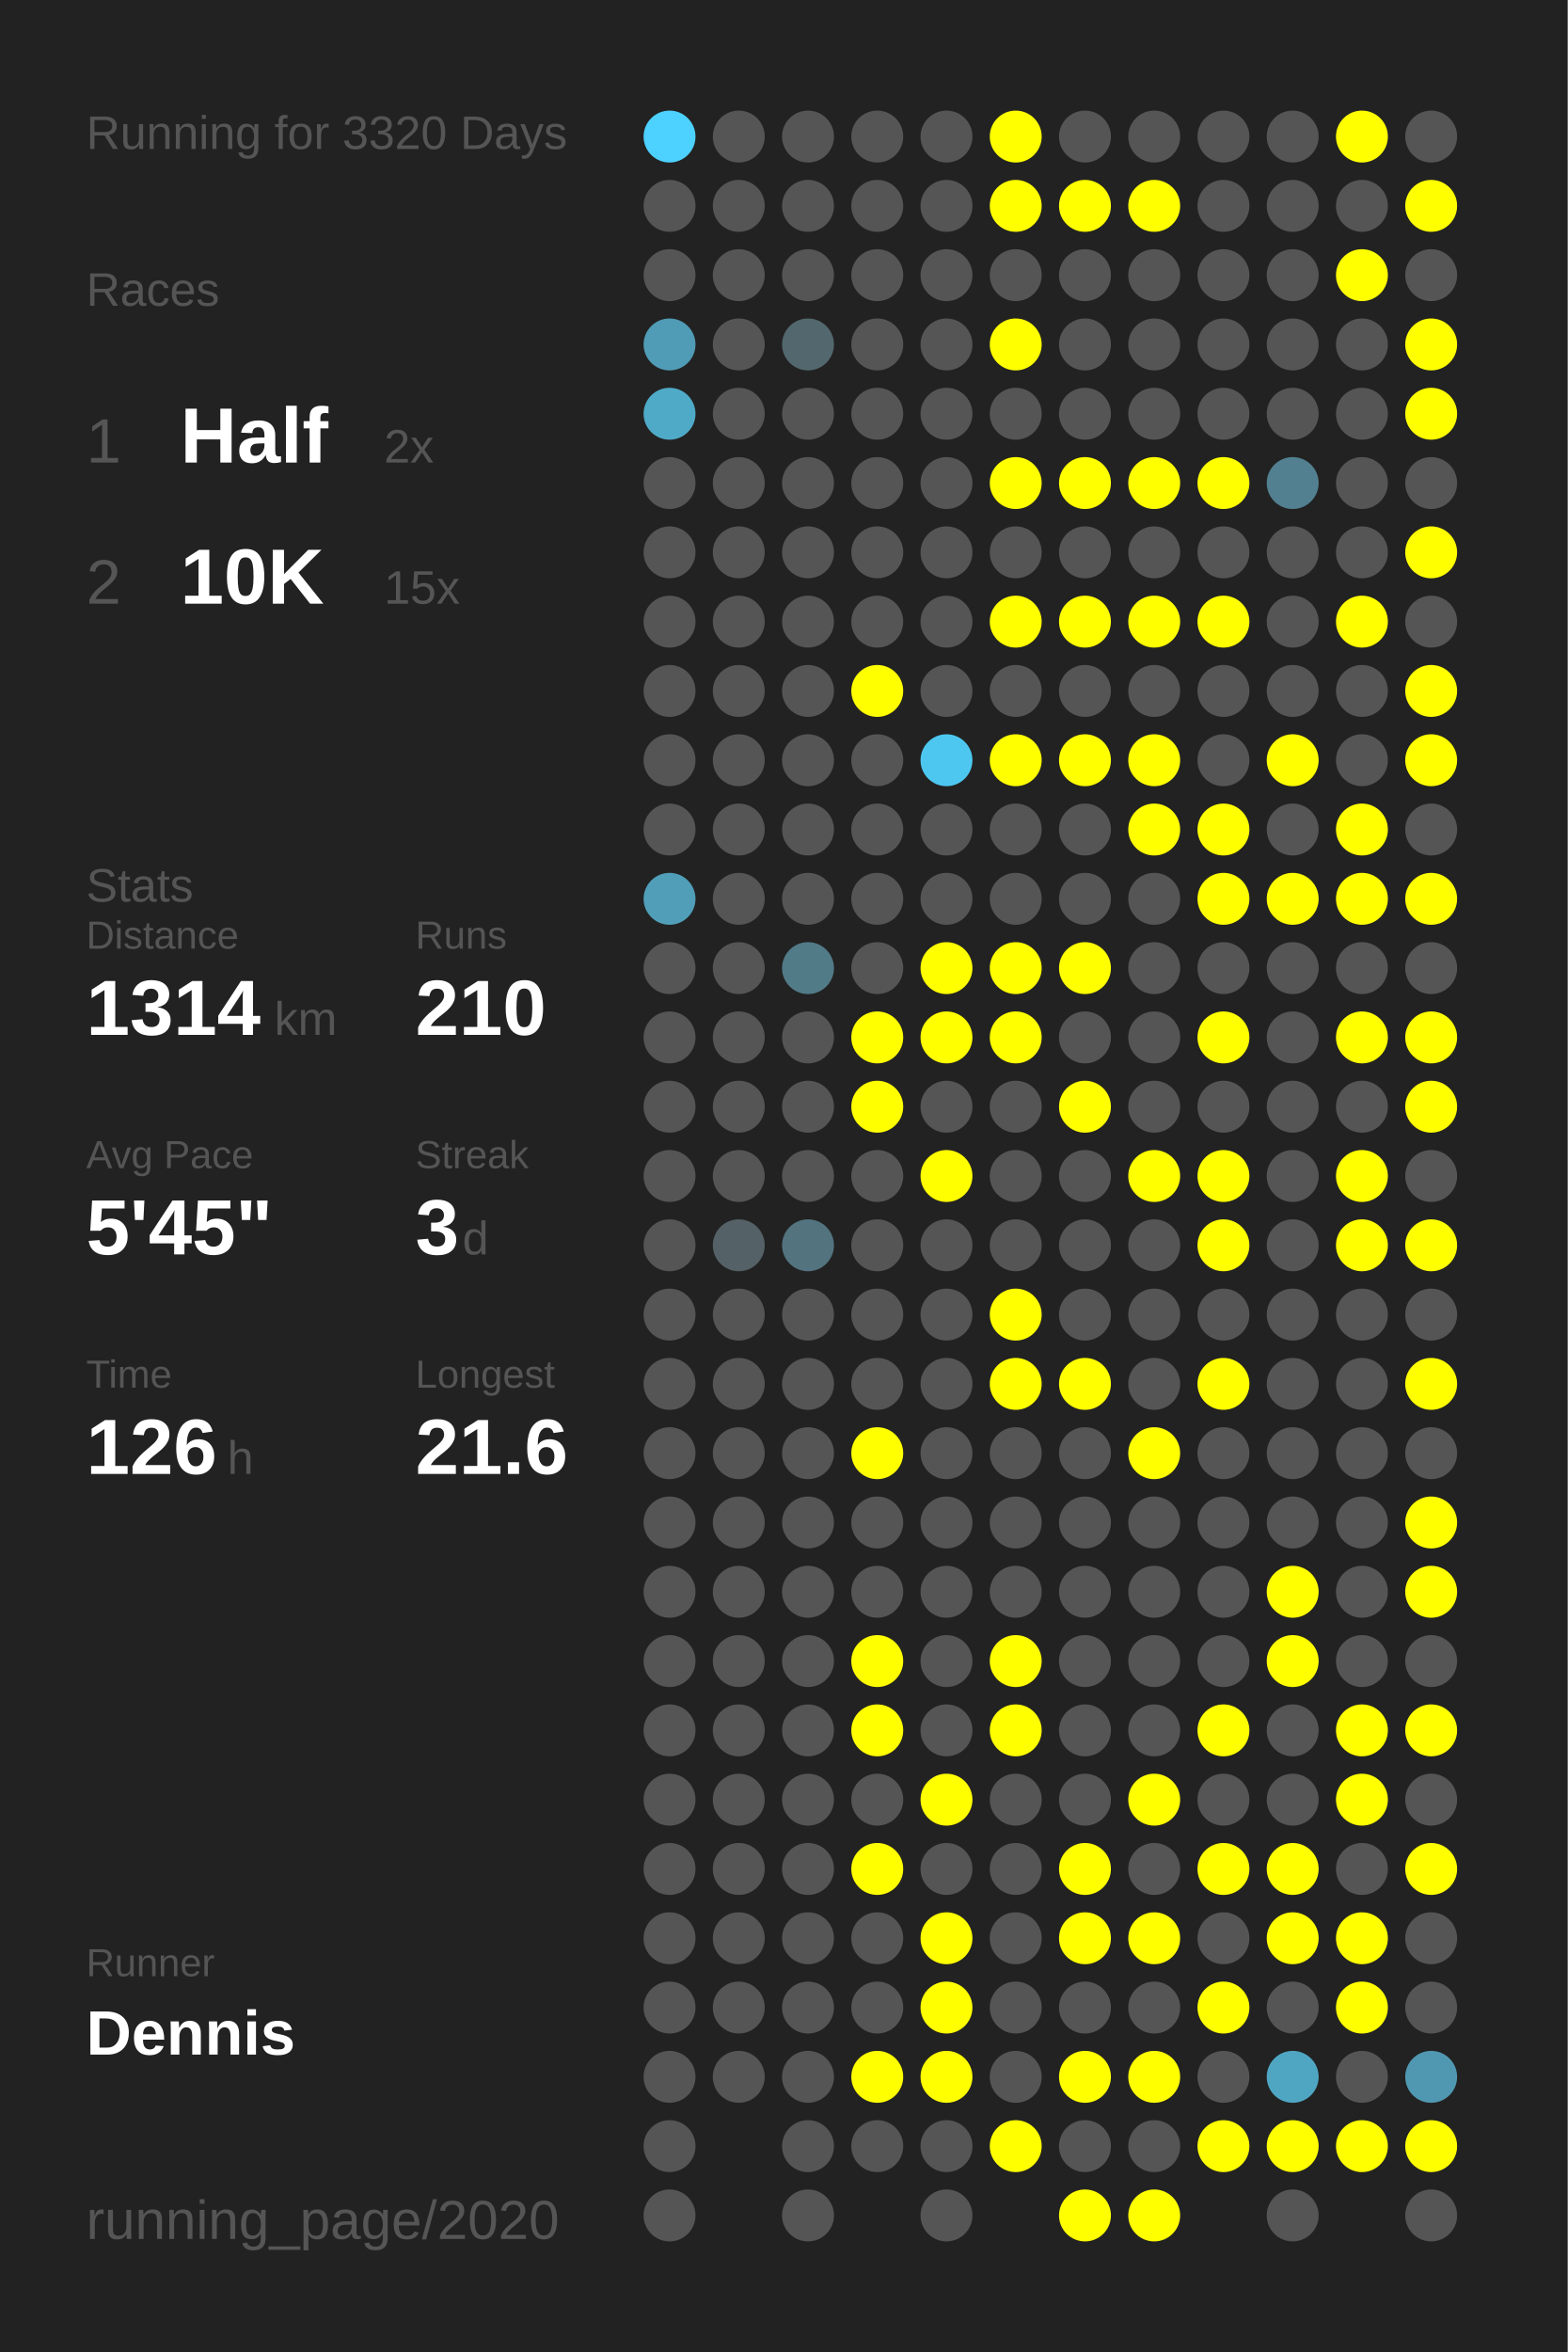
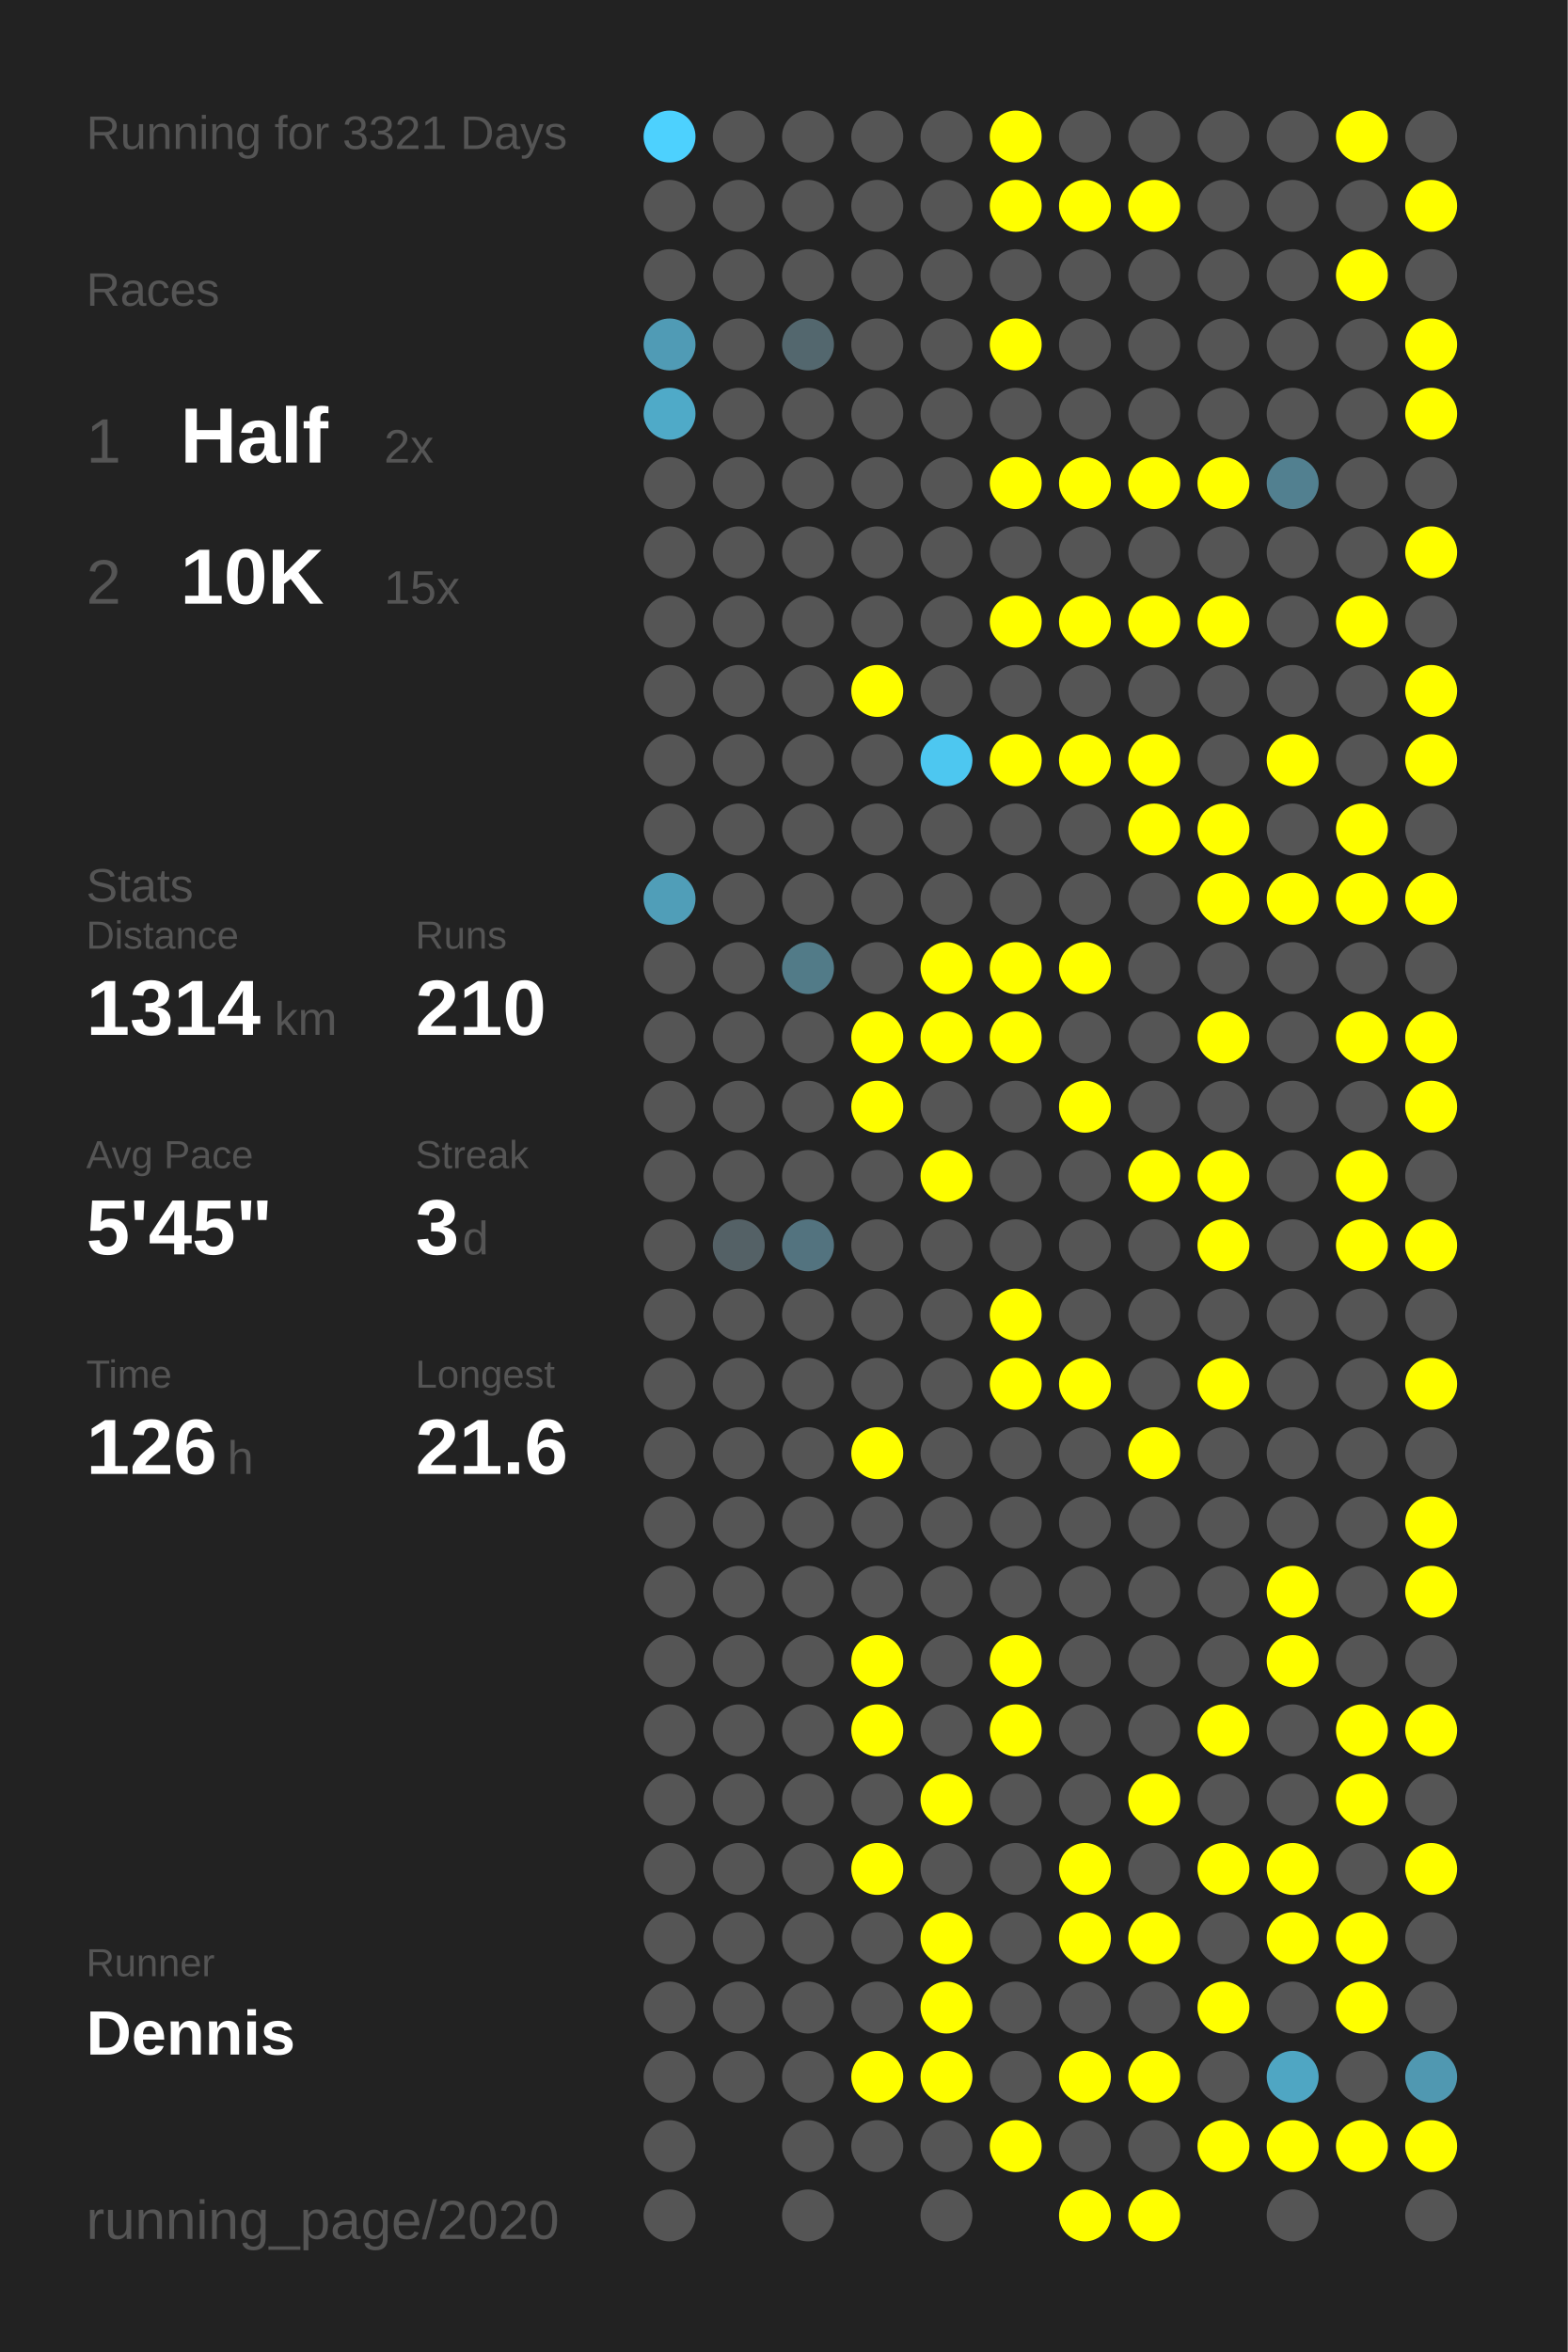
<svg xmlns="http://www.w3.org/2000/svg" baseProfile="full" height="300mm" version="1.1" viewBox="0,0,200,300" width="200mm">
  <defs />
  <rect fill="#222222" height="300" width="200" x="0" y="0" />
-   <text fill="#555555" style="font-size:6px; font-family:Arial;" x="11" y="19">Running for 3320 Days</text>
+   <text fill="#555555" style="font-size:6px; font-family:Arial;" x="11" y="19">Running for 3321 Days</text>
  <text fill="#555555" style="font-size:6px; font-family:Arial;" x="11" y="39">Races</text>
  <text fill="#555555" style="font-size:8px; font-family:Arial;" x="11" y="59">1</text>
  <text fill="#FFFFFF" style="font-size:10px; font-family:Arial; font-weight:bold;" x="23" y="59">Half</text>
  <text fill="#555555" style="font-size:6px; font-family:Arial;" x="49" y="59">2x</text>
  <text fill="#555555" style="font-size:8px; font-family:Arial;" x="11" y="77">2</text>
  <text fill="#FFFFFF" style="font-size:10px; font-family:Arial; font-weight:bold;" x="23" y="77">10K</text>
  <text fill="#555555" style="font-size:6px; font-family:Arial;" x="49" y="77">15x</text>
  <text fill="#555555" style="font-size:6px; font-family:Arial;" x="11" y="115">Stats</text>
  <text fill="#555555" style="font-size:5px; font-family:Arial;" x="11" y="121">Distance</text>
  <text fill="#FFFFFF" style="font-size:10px; font-family:Arial; font-weight:bold;" x="11" y="132">1314</text>
  <text fill="#555555" style="font-size:6px; font-family:Arial;" x="35" y="132">km</text>
  <text fill="#555555" style="font-size:5px; font-family:Arial;" x="53" y="121">Runs</text>
  <text fill="#FFFFFF" style="font-size:10px; font-family:Arial; font-weight:bold;" x="53" y="132">210</text>
  <text fill="#555555" style="font-size:5px; font-family:Arial;" x="11" y="149">Avg Pace</text>
  <text fill="#FFFFFF" style="font-size:10px; font-family:Arial; font-weight:bold;" x="11" y="160">5'45"</text>
  <text fill="#555555" style="font-size:5px; font-family:Arial;" x="53" y="149">Streak</text>
  <text fill="#FFFFFF" style="font-size:10px; font-family:Arial; font-weight:bold;" x="53" y="160">3</text>
  <text fill="#555555" style="font-size:6px; font-family:Arial;" x="59" y="160">d</text>
  <text fill="#555555" style="font-size:5px; font-family:Arial;" x="11" y="177">Time</text>
  <text fill="#FFFFFF" style="font-size:10px; font-family:Arial; font-weight:bold;" x="11" y="188">126</text>
  <text fill="#555555" style="font-size:6px; font-family:Arial;" x="29" y="188">h</text>
  <text fill="#555555" style="font-size:5px; font-family:Arial;" x="53" y="177">Longest</text>
  <text fill="#FFFFFF" style="font-size:10px; font-family:Arial; font-weight:bold;" x="53" y="188">21.6</text>
  <text fill="#555555" style="font-size:5px; font-family:Arial;" x="11" y="252.065">Runner</text>
  <text fill="#FFFFFF" style="font-size:8px; font-family:Arial; font-weight:bold;" x="11" y="262.065">Dennis</text>
  <text fill="#555555" style="font-size:7px; font-family:Arial;" x="11" y="285.581">running_page/2020</text>
  <circle cx="85.417" cy="17.419" fill="#4dd1fe" r="3.312" />
  <circle cx="85.417" cy="26.258" fill="#555555" r="3.312" />
  <circle cx="85.417" cy="35.097" fill="#555555" r="3.312" />
  <circle cx="85.417" cy="43.935" fill="#509bb5" r="3.312" />
  <circle cx="85.417" cy="52.774" fill="#4faac8" r="3.312" />
  <circle cx="85.417" cy="61.613" fill="#555555" r="3.312" />
  <circle cx="85.417" cy="70.452" fill="#555555" r="3.312" />
  <circle cx="85.417" cy="79.29" fill="#555555" r="3.312" />
  <circle cx="85.417" cy="88.129" fill="#555555" r="3.312" />
  <circle cx="85.417" cy="96.968" fill="#555555" r="3.312" />
  <circle cx="85.417" cy="105.806" fill="#555555" r="3.312" />
  <circle cx="85.417" cy="114.645" fill="#509eb8" r="3.312" />
  <circle cx="85.417" cy="123.484" fill="#555555" r="3.312" />
  <circle cx="85.417" cy="132.323" fill="#555555" r="3.312" />
  <circle cx="85.417" cy="141.161" fill="#555555" r="3.312" />
  <circle cx="85.417" cy="150" fill="#555555" r="3.312" />
  <circle cx="85.417" cy="158.839" fill="#555555" r="3.312" />
  <circle cx="85.417" cy="167.677" fill="#555555" r="3.312" />
  <circle cx="85.417" cy="176.516" fill="#555555" r="3.312" />
  <circle cx="85.417" cy="185.355" fill="#555555" r="3.312" />
  <circle cx="85.417" cy="194.194" fill="#555555" r="3.312" />
  <circle cx="85.417" cy="203.032" fill="#555555" r="3.312" />
  <circle cx="85.417" cy="211.871" fill="#555555" r="3.312" />
  <circle cx="85.417" cy="220.71" fill="#555555" r="3.312" />
  <circle cx="85.417" cy="229.548" fill="#555555" r="3.312" />
  <circle cx="85.417" cy="238.387" fill="#555555" r="3.312" />
  <circle cx="85.417" cy="247.226" fill="#555555" r="3.312" />
  <circle cx="85.417" cy="256.065" fill="#555555" r="3.312" />
  <circle cx="85.417" cy="264.903" fill="#555555" r="3.312" />
  <circle cx="85.417" cy="273.742" fill="#555555" r="3.312" />
  <circle cx="85.417" cy="282.581" fill="#555555" r="3.312" />
  <circle cx="94.25" cy="17.419" fill="#555555" r="3.312" />
  <circle cx="94.25" cy="26.258" fill="#555555" r="3.312" />
  <circle cx="94.25" cy="35.097" fill="#555555" r="3.312" />
  <circle cx="94.25" cy="43.935" fill="#555555" r="3.312" />
  <circle cx="94.25" cy="52.774" fill="#555555" r="3.312" />
  <circle cx="94.25" cy="61.613" fill="#555555" r="3.312" />
  <circle cx="94.25" cy="70.452" fill="#555555" r="3.312" />
  <circle cx="94.25" cy="79.29" fill="#555555" r="3.312" />
  <circle cx="94.25" cy="88.129" fill="#555555" r="3.312" />
  <circle cx="94.25" cy="96.968" fill="#555555" r="3.312" />
  <circle cx="94.25" cy="105.806" fill="#555555" r="3.312" />
  <circle cx="94.25" cy="114.645" fill="#555555" r="3.312" />
  <circle cx="94.25" cy="123.484" fill="#555555" r="3.312" />
  <circle cx="94.25" cy="132.323" fill="#555555" r="3.312" />
  <circle cx="94.25" cy="141.161" fill="#555555" r="3.312" />
  <circle cx="94.25" cy="150" fill="#555555" r="3.312" />
  <circle cx="94.25" cy="158.839" fill="#546166" r="3.312" />
  <circle cx="94.25" cy="167.677" fill="#555555" r="3.312" />
  <circle cx="94.25" cy="176.516" fill="#555555" r="3.312" />
  <circle cx="94.25" cy="185.355" fill="#555555" r="3.312" />
  <circle cx="94.25" cy="194.194" fill="#555555" r="3.312" />
  <circle cx="94.25" cy="203.032" fill="#555555" r="3.312" />
  <circle cx="94.25" cy="211.871" fill="#555555" r="3.312" />
  <circle cx="94.25" cy="220.71" fill="#555555" r="3.312" />
  <circle cx="94.25" cy="229.548" fill="#555555" r="3.312" />
  <circle cx="94.25" cy="238.387" fill="#555555" r="3.312" />
  <circle cx="94.25" cy="247.226" fill="#555555" r="3.312" />
  <circle cx="94.25" cy="256.065" fill="#555555" r="3.312" />
  <circle cx="94.25" cy="264.903" fill="#555555" r="3.312" />
  <circle cx="103.083" cy="17.419" fill="#555555" r="3.312" />
  <circle cx="103.083" cy="26.258" fill="#555555" r="3.312" />
  <circle cx="103.083" cy="35.097" fill="#555555" r="3.312" />
  <circle cx="103.083" cy="43.935" fill="#53676e" r="3.312" />
  <circle cx="103.083" cy="52.774" fill="#555555" r="3.312" />
  <circle cx="103.083" cy="61.613" fill="#555555" r="3.312" />
  <circle cx="103.083" cy="70.452" fill="#555555" r="3.312" />
  <circle cx="103.083" cy="79.29" fill="#555555" r="3.312" />
  <circle cx="103.083" cy="88.129" fill="#555555" r="3.312" />
  <circle cx="103.083" cy="96.968" fill="#555555" r="3.312" />
  <circle cx="103.083" cy="105.806" fill="#555555" r="3.312" />
  <circle cx="103.083" cy="114.645" fill="#555555" r="3.312" />
  <circle cx="103.083" cy="123.484" fill="#527b88" r="3.312" />
  <circle cx="103.083" cy="132.323" fill="#555555" r="3.312" />
  <circle cx="103.083" cy="141.161" fill="#555555" r="3.312" />
  <circle cx="103.083" cy="150" fill="#555555" r="3.312" />
  <circle cx="103.083" cy="158.839" fill="#53737f" r="3.312" />
  <circle cx="103.083" cy="167.677" fill="#555555" r="3.312" />
  <circle cx="103.083" cy="176.516" fill="#555555" r="3.312" />
  <circle cx="103.083" cy="185.355" fill="#555555" r="3.312" />
  <circle cx="103.083" cy="194.194" fill="#555555" r="3.312" />
  <circle cx="103.083" cy="203.032" fill="#555555" r="3.312" />
  <circle cx="103.083" cy="211.871" fill="#555555" r="3.312" />
  <circle cx="103.083" cy="220.71" fill="#555555" r="3.312" />
  <circle cx="103.083" cy="229.548" fill="#555555" r="3.312" />
  <circle cx="103.083" cy="238.387" fill="#555555" r="3.312" />
  <circle cx="103.083" cy="247.226" fill="#555555" r="3.312" />
  <circle cx="103.083" cy="256.065" fill="#555555" r="3.312" />
  <circle cx="103.083" cy="264.903" fill="#555555" r="3.312" />
  <circle cx="103.083" cy="273.742" fill="#555555" r="3.312" />
  <circle cx="103.083" cy="282.581" fill="#555555" r="3.312" />
  <circle cx="111.917" cy="17.419" fill="#555555" r="3.312" />
  <circle cx="111.917" cy="26.258" fill="#555555" r="3.312" />
  <circle cx="111.917" cy="35.097" fill="#555555" r="3.312" />
  <circle cx="111.917" cy="43.935" fill="#555555" r="3.312" />
  <circle cx="111.917" cy="52.774" fill="#555555" r="3.312" />
  <circle cx="111.917" cy="61.613" fill="#555555" r="3.312" />
  <circle cx="111.917" cy="70.452" fill="#555555" r="3.312" />
  <circle cx="111.917" cy="79.29" fill="#555555" r="3.312" />
  <circle cx="111.917" cy="88.129" fill="#FFFF00" r="3.312" />
  <circle cx="111.917" cy="96.968" fill="#555555" r="3.312" />
  <circle cx="111.917" cy="105.806" fill="#555555" r="3.312" />
  <circle cx="111.917" cy="114.645" fill="#555555" r="3.312" />
  <circle cx="111.917" cy="123.484" fill="#555555" r="3.312" />
  <circle cx="111.917" cy="132.323" fill="#FFFF00" r="3.312" />
  <circle cx="111.917" cy="141.161" fill="#FFFF00" r="3.312" />
  <circle cx="111.917" cy="150" fill="#555555" r="3.312" />
  <circle cx="111.917" cy="158.839" fill="#555555" r="3.312" />
  <circle cx="111.917" cy="167.677" fill="#555555" r="3.312" />
  <circle cx="111.917" cy="176.516" fill="#555555" r="3.312" />
  <circle cx="111.917" cy="185.355" fill="#FFFF00" r="3.312" />
  <circle cx="111.917" cy="194.194" fill="#555555" r="3.312" />
  <circle cx="111.917" cy="203.032" fill="#555555" r="3.312" />
  <circle cx="111.917" cy="211.871" fill="#FFFF00" r="3.312" />
  <circle cx="111.917" cy="220.71" fill="#FFFF00" r="3.312" />
  <circle cx="111.917" cy="229.548" fill="#555555" r="3.312" />
  <circle cx="111.917" cy="238.387" fill="#FFFF00" r="3.312" />
  <circle cx="111.917" cy="247.226" fill="#555555" r="3.312" />
  <circle cx="111.917" cy="256.065" fill="#555555" r="3.312" />
  <circle cx="111.917" cy="264.903" fill="#FFFF00" r="3.312" />
  <circle cx="111.917" cy="273.742" fill="#555555" r="3.312" />
  <circle cx="120.75" cy="17.419" fill="#555555" r="3.312" />
  <circle cx="120.75" cy="26.258" fill="#555555" r="3.312" />
  <circle cx="120.75" cy="35.097" fill="#555555" r="3.312" />
  <circle cx="120.75" cy="43.935" fill="#555555" r="3.312" />
  <circle cx="120.75" cy="52.774" fill="#555555" r="3.312" />
  <circle cx="120.75" cy="61.613" fill="#555555" r="3.312" />
  <circle cx="120.75" cy="70.452" fill="#555555" r="3.312" />
  <circle cx="120.75" cy="79.29" fill="#555555" r="3.312" />
  <circle cx="120.75" cy="88.129" fill="#555555" r="3.312" />
  <circle cx="120.75" cy="96.968" fill="#4dc7f0" r="3.312" />
  <circle cx="120.75" cy="105.806" fill="#555555" r="3.312" />
  <circle cx="120.75" cy="114.645" fill="#555555" r="3.312" />
  <circle cx="120.75" cy="123.484" fill="#FFFF00" r="3.312" />
  <circle cx="120.75" cy="132.323" fill="#FFFF00" r="3.312" />
  <circle cx="120.75" cy="141.161" fill="#555555" r="3.312" />
  <circle cx="120.75" cy="150" fill="#FFFF00" r="3.312" />
  <circle cx="120.75" cy="158.839" fill="#555555" r="3.312" />
  <circle cx="120.75" cy="167.677" fill="#555555" r="3.312" />
  <circle cx="120.75" cy="176.516" fill="#555555" r="3.312" />
  <circle cx="120.75" cy="185.355" fill="#555555" r="3.312" />
  <circle cx="120.75" cy="194.194" fill="#555555" r="3.312" />
  <circle cx="120.75" cy="203.032" fill="#555555" r="3.312" />
  <circle cx="120.75" cy="211.871" fill="#555555" r="3.312" />
  <circle cx="120.75" cy="220.71" fill="#555555" r="3.312" />
  <circle cx="120.75" cy="229.548" fill="#FFFF00" r="3.312" />
  <circle cx="120.75" cy="238.387" fill="#555555" r="3.312" />
  <circle cx="120.75" cy="247.226" fill="#FFFF00" r="3.312" />
  <circle cx="120.75" cy="256.065" fill="#FFFF00" r="3.312" />
  <circle cx="120.75" cy="264.903" fill="#FFFF00" r="3.312" />
  <circle cx="120.75" cy="273.742" fill="#555555" r="3.312" />
  <circle cx="120.75" cy="282.581" fill="#555555" r="3.312" />
  <circle cx="129.583" cy="17.419" fill="#FFFF00" r="3.312" />
  <circle cx="129.583" cy="26.258" fill="#FFFF00" r="3.312" />
  <circle cx="129.583" cy="35.097" fill="#555555" r="3.312" />
  <circle cx="129.583" cy="43.935" fill="#FFFF00" r="3.312" />
  <circle cx="129.583" cy="52.774" fill="#555555" r="3.312" />
  <circle cx="129.583" cy="61.613" fill="#FFFF00" r="3.312" />
  <circle cx="129.583" cy="70.452" fill="#555555" r="3.312" />
  <circle cx="129.583" cy="79.29" fill="#FFFF00" r="3.312" />
  <circle cx="129.583" cy="88.129" fill="#555555" r="3.312" />
  <circle cx="129.583" cy="96.968" fill="#FFFF00" r="3.312" />
  <circle cx="129.583" cy="105.806" fill="#555555" r="3.312" />
  <circle cx="129.583" cy="114.645" fill="#555555" r="3.312" />
  <circle cx="129.583" cy="123.484" fill="#FFFF00" r="3.312" />
  <circle cx="129.583" cy="132.323" fill="#FFFF00" r="3.312" />
  <circle cx="129.583" cy="141.161" fill="#555555" r="3.312" />
  <circle cx="129.583" cy="150" fill="#555555" r="3.312" />
  <circle cx="129.583" cy="158.839" fill="#555555" r="3.312" />
  <circle cx="129.583" cy="167.677" fill="#FFFF00" r="3.312" />
  <circle cx="129.583" cy="176.516" fill="#FFFF00" r="3.312" />
  <circle cx="129.583" cy="185.355" fill="#555555" r="3.312" />
  <circle cx="129.583" cy="194.194" fill="#555555" r="3.312" />
  <circle cx="129.583" cy="203.032" fill="#555555" r="3.312" />
  <circle cx="129.583" cy="211.871" fill="#FFFF00" r="3.312" />
  <circle cx="129.583" cy="220.71" fill="#FFFF00" r="3.312" />
  <circle cx="129.583" cy="229.548" fill="#555555" r="3.312" />
  <circle cx="129.583" cy="238.387" fill="#555555" r="3.312" />
  <circle cx="129.583" cy="247.226" fill="#555555" r="3.312" />
  <circle cx="129.583" cy="256.065" fill="#555555" r="3.312" />
  <circle cx="129.583" cy="264.903" fill="#555555" r="3.312" />
  <circle cx="129.583" cy="273.742" fill="#FFFF00" r="3.312" />
  <circle cx="138.417" cy="17.419" fill="#555555" r="3.312" />
  <circle cx="138.417" cy="26.258" fill="#FFFF00" r="3.312" />
  <circle cx="138.417" cy="35.097" fill="#555555" r="3.312" />
  <circle cx="138.417" cy="43.935" fill="#555555" r="3.312" />
  <circle cx="138.417" cy="52.774" fill="#555555" r="3.312" />
  <circle cx="138.417" cy="61.613" fill="#FFFF00" r="3.312" />
  <circle cx="138.417" cy="70.452" fill="#555555" r="3.312" />
  <circle cx="138.417" cy="79.29" fill="#FFFF00" r="3.312" />
  <circle cx="138.417" cy="88.129" fill="#555555" r="3.312" />
  <circle cx="138.417" cy="96.968" fill="#FFFF00" r="3.312" />
  <circle cx="138.417" cy="105.806" fill="#555555" r="3.312" />
  <circle cx="138.417" cy="114.645" fill="#555555" r="3.312" />
  <circle cx="138.417" cy="123.484" fill="#FFFF00" r="3.312" />
  <circle cx="138.417" cy="132.323" fill="#555555" r="3.312" />
  <circle cx="138.417" cy="141.161" fill="#FFFF00" r="3.312" />
  <circle cx="138.417" cy="150" fill="#555555" r="3.312" />
  <circle cx="138.417" cy="158.839" fill="#555555" r="3.312" />
  <circle cx="138.417" cy="167.677" fill="#555555" r="3.312" />
  <circle cx="138.417" cy="176.516" fill="#FFFF00" r="3.312" />
  <circle cx="138.417" cy="185.355" fill="#555555" r="3.312" />
  <circle cx="138.417" cy="194.194" fill="#555555" r="3.312" />
  <circle cx="138.417" cy="203.032" fill="#555555" r="3.312" />
  <circle cx="138.417" cy="211.871" fill="#555555" r="3.312" />
  <circle cx="138.417" cy="220.71" fill="#555555" r="3.312" />
  <circle cx="138.417" cy="229.548" fill="#555555" r="3.312" />
  <circle cx="138.417" cy="238.387" fill="#FFFF00" r="3.312" />
  <circle cx="138.417" cy="247.226" fill="#FFFF00" r="3.312" />
  <circle cx="138.417" cy="256.065" fill="#555555" r="3.312" />
  <circle cx="138.417" cy="264.903" fill="#FFFF00" r="3.312" />
  <circle cx="138.417" cy="273.742" fill="#555555" r="3.312" />
  <circle cx="138.417" cy="282.581" fill="#FFFF00" r="3.312" />
  <circle cx="147.25" cy="17.419" fill="#555555" r="3.312" />
  <circle cx="147.25" cy="26.258" fill="#FFFF00" r="3.312" />
  <circle cx="147.25" cy="35.097" fill="#555555" r="3.312" />
  <circle cx="147.25" cy="43.935" fill="#555555" r="3.312" />
  <circle cx="147.25" cy="52.774" fill="#555555" r="3.312" />
  <circle cx="147.25" cy="61.613" fill="#FFFF00" r="3.312" />
  <circle cx="147.25" cy="70.452" fill="#555555" r="3.312" />
  <circle cx="147.25" cy="79.29" fill="#FFFF00" r="3.312" />
  <circle cx="147.25" cy="88.129" fill="#555555" r="3.312" />
  <circle cx="147.25" cy="96.968" fill="#FFFF00" r="3.312" />
  <circle cx="147.25" cy="105.806" fill="#FFFF00" r="3.312" />
  <circle cx="147.25" cy="114.645" fill="#555555" r="3.312" />
  <circle cx="147.25" cy="123.484" fill="#555555" r="3.312" />
  <circle cx="147.25" cy="132.323" fill="#555555" r="3.312" />
  <circle cx="147.25" cy="141.161" fill="#555555" r="3.312" />
  <circle cx="147.25" cy="150" fill="#FFFF00" r="3.312" />
  <circle cx="147.25" cy="158.839" fill="#555555" r="3.312" />
  <circle cx="147.25" cy="167.677" fill="#555555" r="3.312" />
  <circle cx="147.25" cy="176.516" fill="#555555" r="3.312" />
  <circle cx="147.25" cy="185.355" fill="#FFFF00" r="3.312" />
  <circle cx="147.25" cy="194.194" fill="#555555" r="3.312" />
  <circle cx="147.25" cy="203.032" fill="#555555" r="3.312" />
  <circle cx="147.25" cy="211.871" fill="#555555" r="3.312" />
  <circle cx="147.25" cy="220.71" fill="#555555" r="3.312" />
  <circle cx="147.25" cy="229.548" fill="#FFFF00" r="3.312" />
  <circle cx="147.25" cy="238.387" fill="#555555" r="3.312" />
  <circle cx="147.25" cy="247.226" fill="#FFFF00" r="3.312" />
  <circle cx="147.25" cy="256.065" fill="#555555" r="3.312" />
  <circle cx="147.25" cy="264.903" fill="#FFFF00" r="3.312" />
  <circle cx="147.25" cy="273.742" fill="#555555" r="3.312" />
  <circle cx="147.25" cy="282.581" fill="#FFFF00" r="3.312" />
  <circle cx="156.083" cy="17.419" fill="#555555" r="3.312" />
  <circle cx="156.083" cy="26.258" fill="#555555" r="3.312" />
  <circle cx="156.083" cy="35.097" fill="#555555" r="3.312" />
  <circle cx="156.083" cy="43.935" fill="#555555" r="3.312" />
  <circle cx="156.083" cy="52.774" fill="#555555" r="3.312" />
  <circle cx="156.083" cy="61.613" fill="#FFFF00" r="3.312" />
  <circle cx="156.083" cy="70.452" fill="#555555" r="3.312" />
  <circle cx="156.083" cy="79.29" fill="#FFFF00" r="3.312" />
  <circle cx="156.083" cy="88.129" fill="#555555" r="3.312" />
  <circle cx="156.083" cy="96.968" fill="#555555" r="3.312" />
  <circle cx="156.083" cy="105.806" fill="#FFFF00" r="3.312" />
  <circle cx="156.083" cy="114.645" fill="#FFFF00" r="3.312" />
  <circle cx="156.083" cy="123.484" fill="#555555" r="3.312" />
  <circle cx="156.083" cy="132.323" fill="#FFFF00" r="3.312" />
  <circle cx="156.083" cy="141.161" fill="#555555" r="3.312" />
  <circle cx="156.083" cy="150" fill="#FFFF00" r="3.312" />
  <circle cx="156.083" cy="158.839" fill="#FFFF00" r="3.312" />
  <circle cx="156.083" cy="167.677" fill="#555555" r="3.312" />
  <circle cx="156.083" cy="176.516" fill="#FFFF00" r="3.312" />
  <circle cx="156.083" cy="185.355" fill="#555555" r="3.312" />
  <circle cx="156.083" cy="194.194" fill="#555555" r="3.312" />
  <circle cx="156.083" cy="203.032" fill="#555555" r="3.312" />
  <circle cx="156.083" cy="211.871" fill="#555555" r="3.312" />
  <circle cx="156.083" cy="220.71" fill="#FFFF00" r="3.312" />
  <circle cx="156.083" cy="229.548" fill="#555555" r="3.312" />
  <circle cx="156.083" cy="238.387" fill="#FFFF00" r="3.312" />
  <circle cx="156.083" cy="247.226" fill="#555555" r="3.312" />
  <circle cx="156.083" cy="256.065" fill="#FFFF00" r="3.312" />
  <circle cx="156.083" cy="264.903" fill="#555555" r="3.312" />
  <circle cx="156.083" cy="273.742" fill="#FFFF00" r="3.312" />
  <circle cx="164.917" cy="17.419" fill="#555555" r="3.312" />
  <circle cx="164.917" cy="26.258" fill="#555555" r="3.312" />
  <circle cx="164.917" cy="35.097" fill="#555555" r="3.312" />
  <circle cx="164.917" cy="43.935" fill="#555555" r="3.312" />
  <circle cx="164.917" cy="52.774" fill="#555555" r="3.312" />
  <circle cx="164.917" cy="61.613" fill="#528090" r="3.312" />
  <circle cx="164.917" cy="70.452" fill="#555555" r="3.312" />
  <circle cx="164.917" cy="79.29" fill="#555555" r="3.312" />
  <circle cx="164.917" cy="88.129" fill="#555555" r="3.312" />
  <circle cx="164.917" cy="96.968" fill="#FFFF00" r="3.312" />
  <circle cx="164.917" cy="105.806" fill="#555555" r="3.312" />
  <circle cx="164.917" cy="114.645" fill="#FFFF00" r="3.312" />
  <circle cx="164.917" cy="123.484" fill="#555555" r="3.312" />
  <circle cx="164.917" cy="132.323" fill="#555555" r="3.312" />
  <circle cx="164.917" cy="141.161" fill="#555555" r="3.312" />
  <circle cx="164.917" cy="150" fill="#555555" r="3.312" />
  <circle cx="164.917" cy="158.839" fill="#555555" r="3.312" />
  <circle cx="164.917" cy="167.677" fill="#555555" r="3.312" />
  <circle cx="164.917" cy="176.516" fill="#555555" r="3.312" />
  <circle cx="164.917" cy="185.355" fill="#555555" r="3.312" />
  <circle cx="164.917" cy="194.194" fill="#555555" r="3.312" />
  <circle cx="164.917" cy="203.032" fill="#FFFF00" r="3.312" />
  <circle cx="164.917" cy="211.871" fill="#FFFF00" r="3.312" />
  <circle cx="164.917" cy="220.71" fill="#555555" r="3.312" />
  <circle cx="164.917" cy="229.548" fill="#555555" r="3.312" />
  <circle cx="164.917" cy="238.387" fill="#FFFF00" r="3.312" />
  <circle cx="164.917" cy="247.226" fill="#FFFF00" r="3.312" />
  <circle cx="164.917" cy="256.065" fill="#555555" r="3.312" />
  <circle cx="164.917" cy="264.903" fill="#4fa6c3" r="3.312" />
  <circle cx="164.917" cy="273.742" fill="#FFFF00" r="3.312" />
  <circle cx="164.917" cy="282.581" fill="#555555" r="3.312" />
  <circle cx="173.75" cy="17.419" fill="#FFFF00" r="3.312" />
  <circle cx="173.75" cy="26.258" fill="#555555" r="3.312" />
  <circle cx="173.75" cy="35.097" fill="#FFFF00" r="3.312" />
  <circle cx="173.75" cy="43.935" fill="#555555" r="3.312" />
  <circle cx="173.75" cy="52.774" fill="#555555" r="3.312" />
  <circle cx="173.75" cy="61.613" fill="#555555" r="3.312" />
  <circle cx="173.75" cy="70.452" fill="#555555" r="3.312" />
  <circle cx="173.75" cy="79.29" fill="#FFFF00" r="3.312" />
  <circle cx="173.75" cy="88.129" fill="#555555" r="3.312" />
  <circle cx="173.75" cy="96.968" fill="#555555" r="3.312" />
  <circle cx="173.75" cy="105.806" fill="#FFFF00" r="3.312" />
  <circle cx="173.75" cy="114.645" fill="#FFFF00" r="3.312" />
  <circle cx="173.75" cy="123.484" fill="#555555" r="3.312" />
  <circle cx="173.75" cy="132.323" fill="#FFFF00" r="3.312" />
  <circle cx="173.75" cy="141.161" fill="#555555" r="3.312" />
  <circle cx="173.75" cy="150" fill="#FFFF00" r="3.312" />
  <circle cx="173.75" cy="158.839" fill="#FFFF00" r="3.312" />
  <circle cx="173.75" cy="167.677" fill="#555555" r="3.312" />
  <circle cx="173.75" cy="176.516" fill="#555555" r="3.312" />
  <circle cx="173.75" cy="185.355" fill="#555555" r="3.312" />
  <circle cx="173.75" cy="194.194" fill="#555555" r="3.312" />
  <circle cx="173.75" cy="203.032" fill="#555555" r="3.312" />
  <circle cx="173.75" cy="211.871" fill="#555555" r="3.312" />
  <circle cx="173.75" cy="220.71" fill="#FFFF00" r="3.312" />
  <circle cx="173.75" cy="229.548" fill="#FFFF00" r="3.312" />
  <circle cx="173.75" cy="238.387" fill="#555555" r="3.312" />
  <circle cx="173.75" cy="247.226" fill="#FFFF00" r="3.312" />
  <circle cx="173.75" cy="256.065" fill="#FFFF00" r="3.312" />
  <circle cx="173.75" cy="264.903" fill="#555555" r="3.312" />
  <circle cx="173.75" cy="273.742" fill="#FFFF00" r="3.312" />
  <circle cx="182.583" cy="17.419" fill="#555555" r="3.312" />
  <circle cx="182.583" cy="26.258" fill="#FFFF00" r="3.312" />
  <circle cx="182.583" cy="35.097" fill="#555555" r="3.312" />
  <circle cx="182.583" cy="43.935" fill="#FFFF00" r="3.312" />
  <circle cx="182.583" cy="52.774" fill="#FFFF00" r="3.312" />
  <circle cx="182.583" cy="61.613" fill="#555555" r="3.312" />
  <circle cx="182.583" cy="70.452" fill="#FFFF00" r="3.312" />
  <circle cx="182.583" cy="79.29" fill="#555555" r="3.312" />
  <circle cx="182.583" cy="88.129" fill="#FFFF00" r="3.312" />
  <circle cx="182.583" cy="96.968" fill="#FFFF00" r="3.312" />
  <circle cx="182.583" cy="105.806" fill="#555555" r="3.312" />
  <circle cx="182.583" cy="114.645" fill="#FFFF00" r="3.312" />
  <circle cx="182.583" cy="123.484" fill="#555555" r="3.312" />
  <circle cx="182.583" cy="132.323" fill="#FFFF00" r="3.312" />
  <circle cx="182.583" cy="141.161" fill="#FFFF00" r="3.312" />
  <circle cx="182.583" cy="150" fill="#555555" r="3.312" />
  <circle cx="182.583" cy="158.839" fill="#FFFF00" r="3.312" />
  <circle cx="182.583" cy="167.677" fill="#555555" r="3.312" />
  <circle cx="182.583" cy="176.516" fill="#FFFF00" r="3.312" />
  <circle cx="182.583" cy="185.355" fill="#555555" r="3.312" />
  <circle cx="182.583" cy="194.194" fill="#FFFF00" r="3.312" />
  <circle cx="182.583" cy="203.032" fill="#FFFF00" r="3.312" />
  <circle cx="182.583" cy="211.871" fill="#555555" r="3.312" />
  <circle cx="182.583" cy="220.71" fill="#FFFF00" r="3.312" />
  <circle cx="182.583" cy="229.548" fill="#555555" r="3.312" />
  <circle cx="182.583" cy="238.387" fill="#FFFF00" r="3.312" />
  <circle cx="182.583" cy="247.226" fill="#555555" r="3.312" />
  <circle cx="182.583" cy="256.065" fill="#555555" r="3.312" />
  <circle cx="182.583" cy="264.903" fill="#5098b1" r="3.312" />
  <circle cx="182.583" cy="273.742" fill="#FFFF00" r="3.312" />
  <circle cx="182.583" cy="282.581" fill="#555555" r="3.312" />
</svg>
